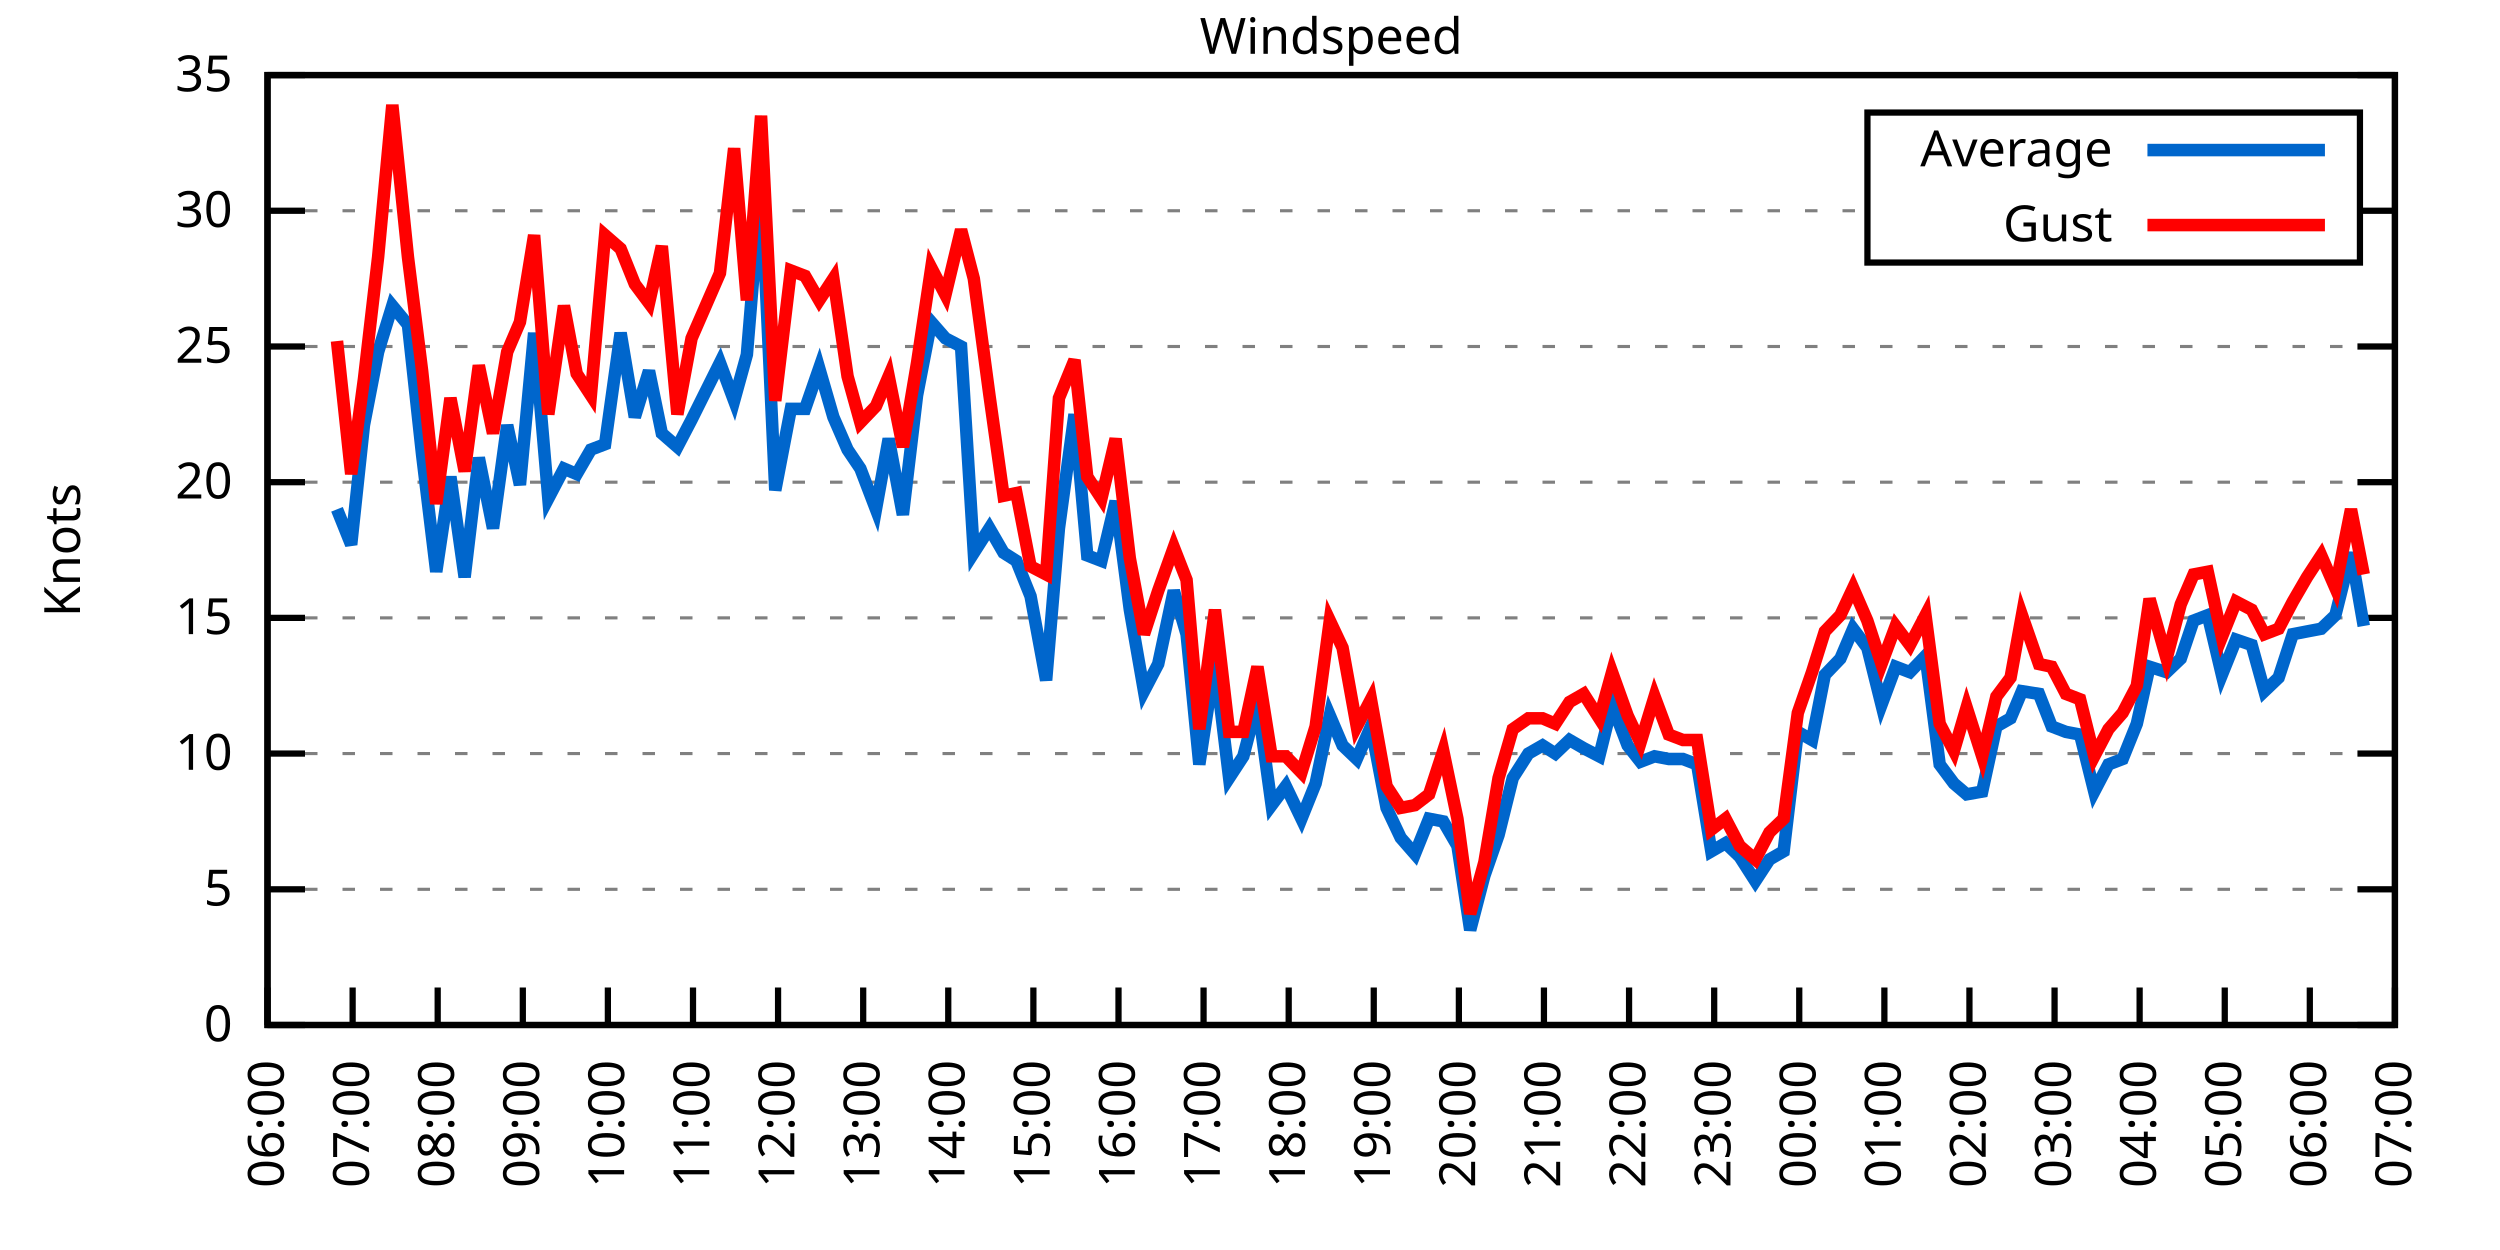
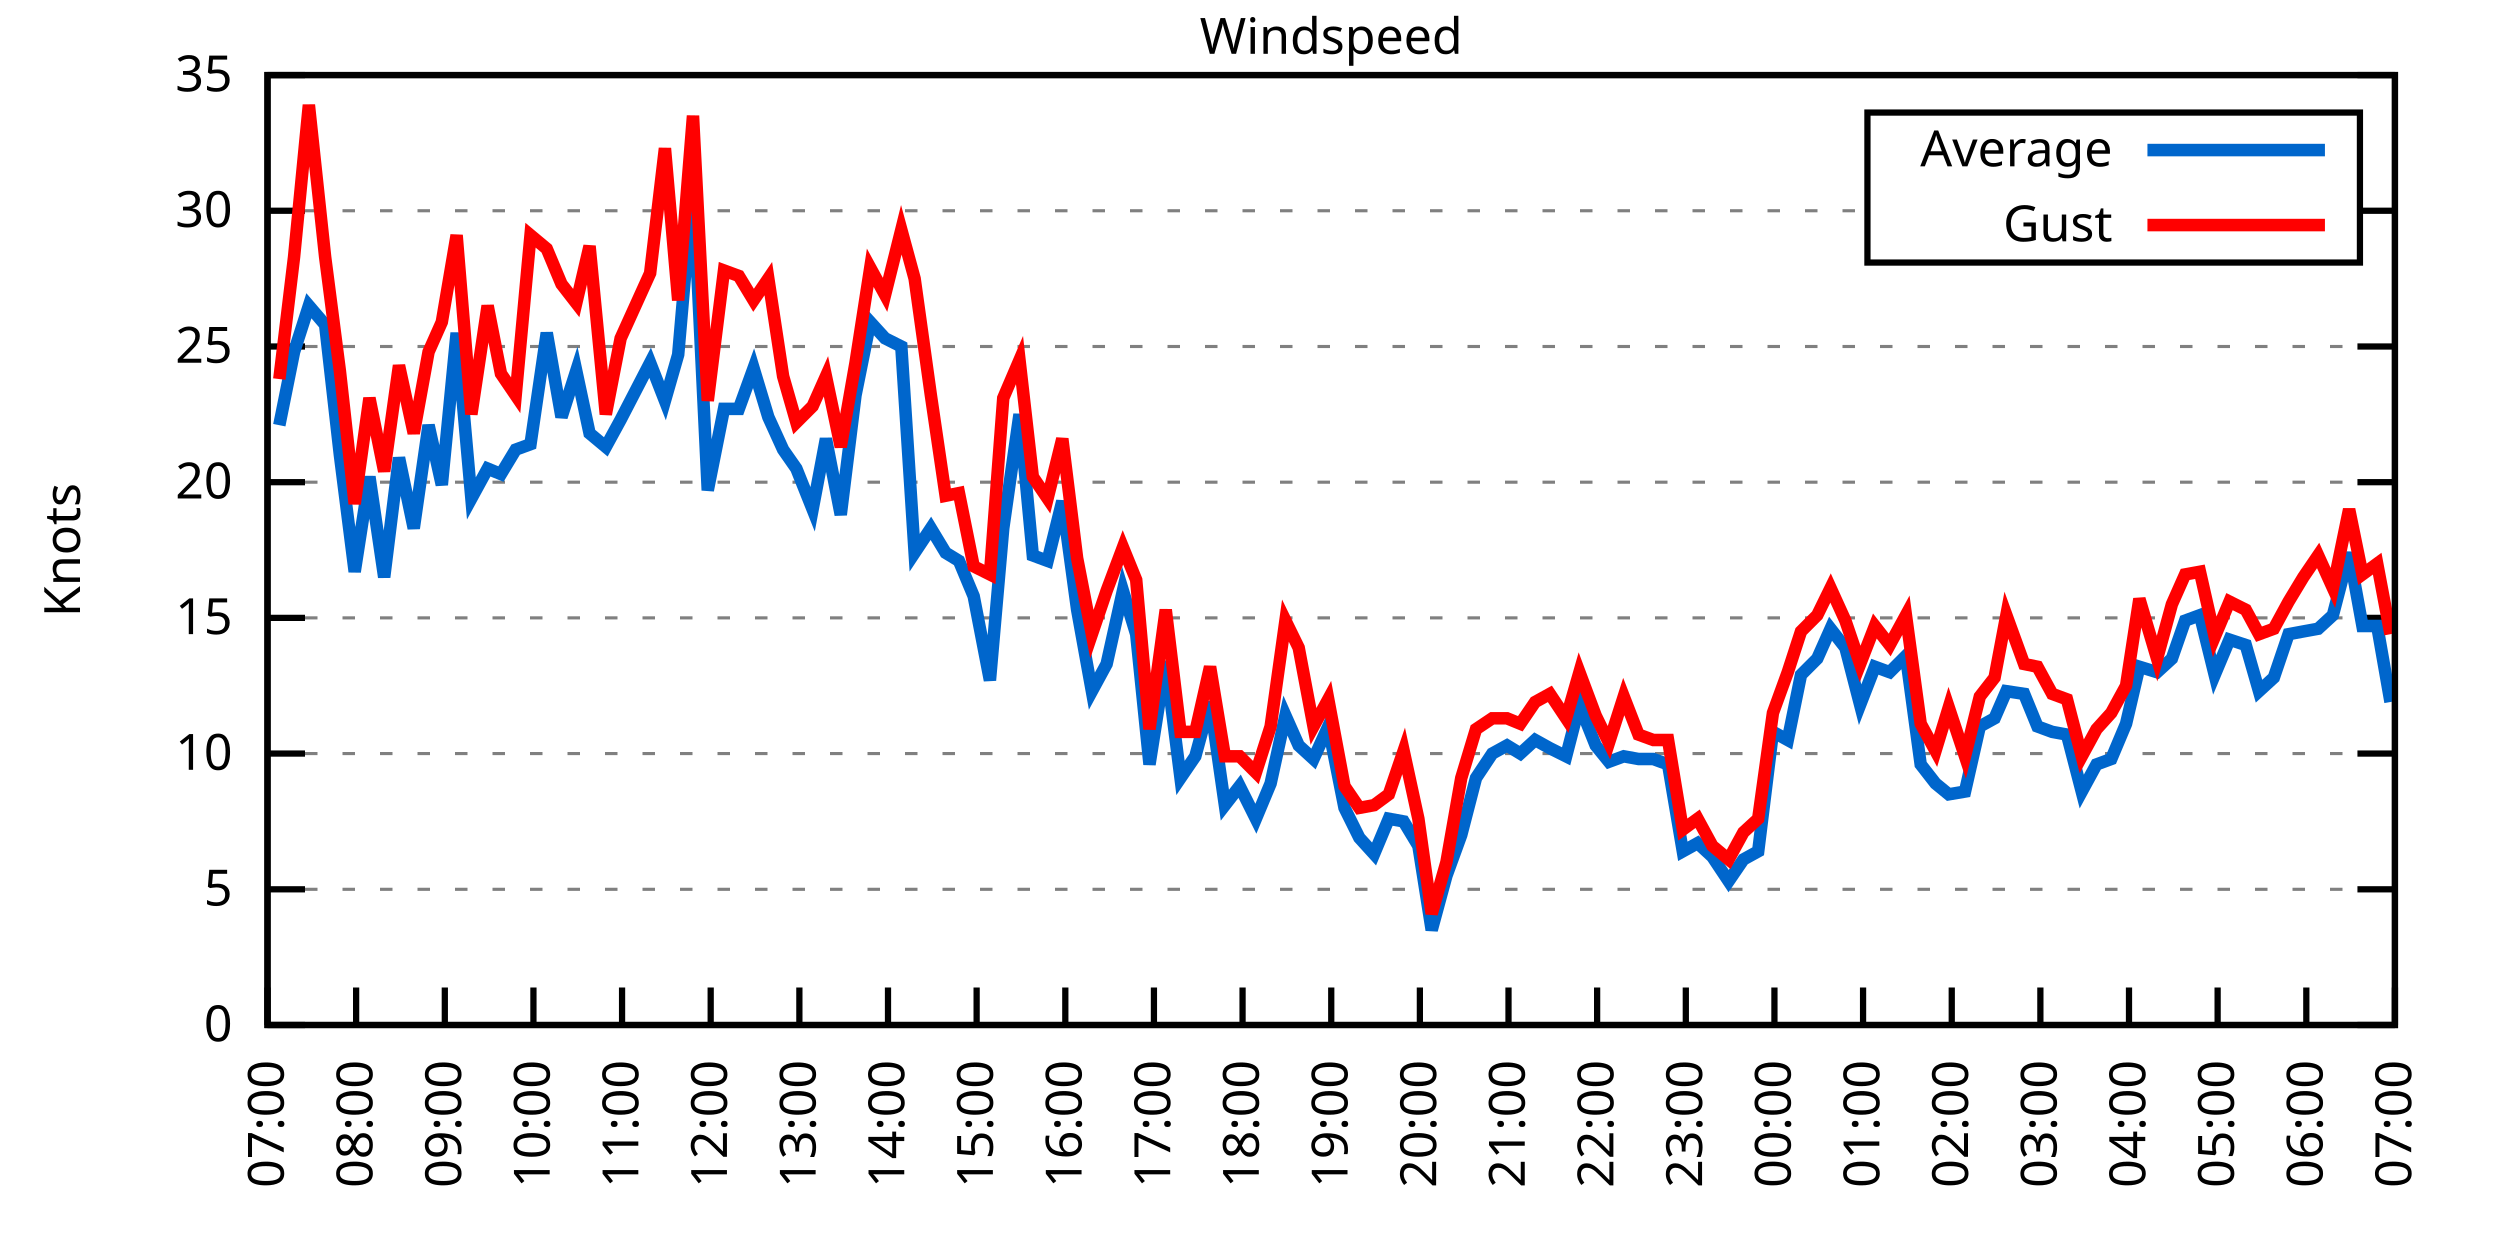
<svg xmlns="http://www.w3.org/2000/svg" xmlns:xlink="http://www.w3.org/1999/xlink" width="400" height="200" viewBox="0 0 400 200">
  <g id="gnuplot_canvas">
    <rect x="0" y="0" width="400" height="200" fill="none" />
    <defs>
      <circle id="gpDot" r="0.5" stroke-width="0.5" stroke="currentColor" />
      <path id="gpPt0" stroke-width="0.333" stroke="currentColor" d="M-1,0 h2 M0,-1 v2" />
      <path id="gpPt1" stroke-width="0.333" stroke="currentColor" d="M-1,-1 L1,1 M1,-1 L-1,1" />
      <path id="gpPt2" stroke-width="0.333" stroke="currentColor" d="M-1,0 L1,0 M0,-1 L0,1 M-1,-1 L1,1 M-1,1 L1,-1" />
      <rect id="gpPt3" stroke-width="0.333" stroke="currentColor" x="-1" y="-1" width="2" height="2" />
      <rect id="gpPt4" stroke-width="0.333" stroke="currentColor" fill="currentColor" x="-1" y="-1" width="2" height="2" />
      <circle id="gpPt5" stroke-width="0.333" stroke="currentColor" cx="0" cy="0" r="1" />
      <use xlink:href="#gpPt5" id="gpPt6" fill="currentColor" stroke="none" />
      <path id="gpPt7" stroke-width="0.333" stroke="currentColor" d="M0,-1.33 L-1.33,0.67 L1.33,0.67 z" />
      <use xlink:href="#gpPt7" id="gpPt8" fill="currentColor" stroke="none" />
      <use xlink:href="#gpPt7" id="gpPt9" stroke="currentColor" transform="rotate(180)" />
      <use xlink:href="#gpPt9" id="gpPt10" fill="currentColor" stroke="none" />
      <use xlink:href="#gpPt3" id="gpPt11" stroke="currentColor" transform="rotate(45)" />
      <use xlink:href="#gpPt11" id="gpPt12" fill="currentColor" stroke="none" />
      <path id="gpPt13" stroke-width="0.333" stroke="currentColor" d="M0,1.330 L1.265,0.411 L0.782,-1.067 L-0.782,-1.076 L-1.265,0.411 z" />
      <use xlink:href="#gpPt13" id="gpPt14" fill="currentColor" stroke="none" />
      <filter id="textbox" filterUnits="objectBoundingBox" x="0" y="0" height="1" width="1">
        <feFlood flood-color="white" flood-opacity="1" result="bgnd" />
        <feComposite in="SourceGraphic" in2="bgnd" operator="atop" />
      </filter>
      <filter id="greybox" filterUnits="objectBoundingBox" x="0" y="0" height="1" width="1">
        <feFlood flood-color="lightgrey" flood-opacity="1" result="grey" />
        <feComposite in="SourceGraphic" in2="grey" operator="atop" />
      </filter>
    </defs>
    <g fill="none" color="white" stroke="currentColor" stroke-width="1.00" stroke-linecap="butt" stroke-linejoin="miter">
</g>
    <g fill="none" color="black" stroke="currentColor" stroke-width="1.00" stroke-linecap="butt" stroke-linejoin="miter">
      <g stroke="none" shape-rendering="crispEdges">
        <polygon fill="rgb(255, 255, 255)" points="42.80,164.00 383.18,164.00 383.18,12.02 42.80,12.02 " />
      </g>
    </g>
    <g fill="none" color="black" stroke="currentColor" stroke-width="1.00" stroke-linecap="butt" stroke-linejoin="miter">
</g>
    <g fill="none" color="black" stroke="black" stroke-width="0.50" stroke-linecap="butt" stroke-linejoin="miter">
</g>
    <g fill="none" color="gray" stroke="currentColor" stroke-width="0.50" stroke-linecap="butt" stroke-linejoin="miter">
      <path stroke="gray" stroke-dasharray="2,4" class="gridline" d="M42.80,164.00 L383.19,164.00  " />
    </g>
    <g fill="none" color="gray" stroke="gray" stroke-width="1.00" stroke-linecap="butt" stroke-linejoin="miter">
</g>
    <g fill="none" color="black" stroke="currentColor" stroke-width="1.00" stroke-linecap="butt" stroke-linejoin="miter">
      <path stroke="black" d="M42.80,164.00 L48.80,164.00 M383.19,164.00 L377.19,164.00  " />
      <g transform="translate(37.20,166.60)" stroke="none" fill="black" font-family="Sans" font-size="8.00" text-anchor="end">
        <text>
          <tspan font-family="Sans"> 0</tspan>
        </text>
      </g>
    </g>
    <g fill="none" color="black" stroke="currentColor" stroke-width="1.00" stroke-linecap="butt" stroke-linejoin="miter">
</g>
    <g fill="none" color="black" stroke="black" stroke-width="0.50" stroke-linecap="butt" stroke-linejoin="miter">
</g>
    <g fill="none" color="gray" stroke="currentColor" stroke-width="0.50" stroke-linecap="butt" stroke-linejoin="miter">
      <path stroke="gray" stroke-dasharray="2,4" class="gridline" d="M42.80,142.29 L383.19,142.29  " />
    </g>
    <g fill="none" color="gray" stroke="gray" stroke-width="1.00" stroke-linecap="butt" stroke-linejoin="miter">
</g>
    <g fill="none" color="black" stroke="currentColor" stroke-width="1.00" stroke-linecap="butt" stroke-linejoin="miter">
      <path stroke="black" d="M42.80,142.29 L48.80,142.29 M383.19,142.29 L377.19,142.29  " />
      <g transform="translate(37.20,144.89)" stroke="none" fill="black" font-family="Sans" font-size="8.00" text-anchor="end">
        <text>
          <tspan font-family="Sans"> 5</tspan>
        </text>
      </g>
    </g>
    <g fill="none" color="black" stroke="currentColor" stroke-width="1.00" stroke-linecap="butt" stroke-linejoin="miter">
</g>
    <g fill="none" color="black" stroke="black" stroke-width="0.50" stroke-linecap="butt" stroke-linejoin="miter">
</g>
    <g fill="none" color="gray" stroke="currentColor" stroke-width="0.50" stroke-linecap="butt" stroke-linejoin="miter">
      <path stroke="gray" stroke-dasharray="2,4" class="gridline" d="M42.80,120.57 L383.19,120.57  " />
    </g>
    <g fill="none" color="gray" stroke="gray" stroke-width="1.00" stroke-linecap="butt" stroke-linejoin="miter">
</g>
    <g fill="none" color="black" stroke="currentColor" stroke-width="1.00" stroke-linecap="butt" stroke-linejoin="miter">
      <path stroke="black" d="M42.80,120.57 L48.80,120.57 M383.19,120.57 L377.19,120.57  " />
      <g transform="translate(37.20,123.17)" stroke="none" fill="black" font-family="Sans" font-size="8.00" text-anchor="end">
        <text>
          <tspan font-family="Sans"> 10</tspan>
        </text>
      </g>
    </g>
    <g fill="none" color="black" stroke="currentColor" stroke-width="1.00" stroke-linecap="butt" stroke-linejoin="miter">
</g>
    <g fill="none" color="black" stroke="black" stroke-width="0.50" stroke-linecap="butt" stroke-linejoin="miter">
</g>
    <g fill="none" color="gray" stroke="currentColor" stroke-width="0.50" stroke-linecap="butt" stroke-linejoin="miter">
      <path stroke="gray" stroke-dasharray="2,4" class="gridline" d="M42.80,98.86 L383.19,98.86  " />
    </g>
    <g fill="none" color="gray" stroke="gray" stroke-width="1.00" stroke-linecap="butt" stroke-linejoin="miter">
</g>
    <g fill="none" color="black" stroke="currentColor" stroke-width="1.00" stroke-linecap="butt" stroke-linejoin="miter">
      <path stroke="black" d="M42.80,98.86 L48.80,98.86 M383.19,98.86 L377.19,98.86  " />
      <g transform="translate(37.20,101.46)" stroke="none" fill="black" font-family="Sans" font-size="8.00" text-anchor="end">
        <text>
          <tspan font-family="Sans"> 15</tspan>
        </text>
      </g>
    </g>
    <g fill="none" color="black" stroke="currentColor" stroke-width="1.00" stroke-linecap="butt" stroke-linejoin="miter">
</g>
    <g fill="none" color="black" stroke="black" stroke-width="0.50" stroke-linecap="butt" stroke-linejoin="miter">
</g>
    <g fill="none" color="gray" stroke="currentColor" stroke-width="0.50" stroke-linecap="butt" stroke-linejoin="miter">
      <path stroke="gray" stroke-dasharray="2,4" class="gridline" d="M42.80,77.15 L383.19,77.15  " />
    </g>
    <g fill="none" color="gray" stroke="gray" stroke-width="1.00" stroke-linecap="butt" stroke-linejoin="miter">
</g>
    <g fill="none" color="black" stroke="currentColor" stroke-width="1.00" stroke-linecap="butt" stroke-linejoin="miter">
      <path stroke="black" d="M42.80,77.15 L48.80,77.15 M383.19,77.15 L377.19,77.15  " />
      <g transform="translate(37.20,79.75)" stroke="none" fill="black" font-family="Sans" font-size="8.00" text-anchor="end">
        <text>
          <tspan font-family="Sans"> 20</tspan>
        </text>
      </g>
    </g>
    <g fill="none" color="black" stroke="currentColor" stroke-width="1.00" stroke-linecap="butt" stroke-linejoin="miter">
</g>
    <g fill="none" color="black" stroke="black" stroke-width="0.50" stroke-linecap="butt" stroke-linejoin="miter">
</g>
    <g fill="none" color="gray" stroke="currentColor" stroke-width="0.50" stroke-linecap="butt" stroke-linejoin="miter">
      <path stroke="gray" stroke-dasharray="2,4" class="gridline" d="M42.80,55.44 L383.19,55.44  " />
    </g>
    <g fill="none" color="gray" stroke="gray" stroke-width="1.00" stroke-linecap="butt" stroke-linejoin="miter">
</g>
    <g fill="none" color="black" stroke="currentColor" stroke-width="1.00" stroke-linecap="butt" stroke-linejoin="miter">
      <path stroke="black" d="M42.80,55.44 L48.80,55.44 M383.19,55.44 L377.19,55.44  " />
      <g transform="translate(37.20,58.04)" stroke="none" fill="black" font-family="Sans" font-size="8.00" text-anchor="end">
        <text>
          <tspan font-family="Sans"> 25</tspan>
        </text>
      </g>
    </g>
    <g fill="none" color="black" stroke="currentColor" stroke-width="1.00" stroke-linecap="butt" stroke-linejoin="miter">
</g>
    <g fill="none" color="black" stroke="black" stroke-width="0.50" stroke-linecap="butt" stroke-linejoin="miter">
</g>
    <g fill="none" color="gray" stroke="currentColor" stroke-width="0.50" stroke-linecap="butt" stroke-linejoin="miter">
      <path stroke="gray" stroke-dasharray="2,4" class="gridline" d="M42.80,33.72 L298.79,33.72 M377.59,33.72 L383.19,33.72  " />
    </g>
    <g fill="none" color="gray" stroke="gray" stroke-width="1.00" stroke-linecap="butt" stroke-linejoin="miter">
</g>
    <g fill="none" color="black" stroke="currentColor" stroke-width="1.00" stroke-linecap="butt" stroke-linejoin="miter">
      <path stroke="black" d="M42.80,33.72 L48.80,33.72 M383.19,33.72 L377.19,33.72  " />
      <g transform="translate(37.20,36.32)" stroke="none" fill="black" font-family="Sans" font-size="8.00" text-anchor="end">
        <text>
          <tspan font-family="Sans"> 30</tspan>
        </text>
      </g>
    </g>
    <g fill="none" color="black" stroke="currentColor" stroke-width="1.00" stroke-linecap="butt" stroke-linejoin="miter">
</g>
    <g fill="none" color="black" stroke="black" stroke-width="0.50" stroke-linecap="butt" stroke-linejoin="miter">
</g>
    <g fill="none" color="gray" stroke="currentColor" stroke-width="0.50" stroke-linecap="butt" stroke-linejoin="miter">
      <path stroke="gray" stroke-dasharray="2,4" class="gridline" d="M42.80,12.01 L383.19,12.01  " />
    </g>
    <g fill="none" color="gray" stroke="gray" stroke-width="1.00" stroke-linecap="butt" stroke-linejoin="miter">
</g>
    <g fill="none" color="black" stroke="currentColor" stroke-width="1.00" stroke-linecap="butt" stroke-linejoin="miter">
      <path stroke="black" d="M42.80,12.01 L48.80,12.01 M383.19,12.01 L377.19,12.01  " />
      <g transform="translate(37.20,14.61)" stroke="none" fill="black" font-family="Sans" font-size="8.00" text-anchor="end">
        <text>
          <tspan font-family="Sans"> 35</tspan>
        </text>
      </g>
    </g>
    <g fill="none" color="black" stroke="currentColor" stroke-width="1.00" stroke-linecap="butt" stroke-linejoin="miter">
      <path stroke="black" d="M42.80,164.00 L42.80,158.00  " />
      <g transform="translate(45.40,169.60) rotate(270.00)" stroke="none" fill="black" font-family="Sans" font-size="8.00" text-anchor="end">
        <text>
-           <tspan font-family="Sans">06:00</tspan>
-         </text>
-       </g>
-     </g>
-     <g fill="none" color="black" stroke="currentColor" stroke-width="1.00" stroke-linecap="butt" stroke-linejoin="miter">
-       <path stroke="black" d="M56.42,164.00 L56.42,158.00  " />
-       <g transform="translate(59.02,169.60) rotate(270.00)" stroke="none" fill="black" font-family="Sans" font-size="8.00" text-anchor="end">
-         <text>
          <tspan font-family="Sans">07:00</tspan>
        </text>
      </g>
    </g>
    <g fill="none" color="black" stroke="currentColor" stroke-width="1.00" stroke-linecap="butt" stroke-linejoin="miter">
-       <path stroke="black" d="M70.03,164.00 L70.03,158.00  " />
-       <g transform="translate(72.63,169.60) rotate(270.00)" stroke="none" fill="black" font-family="Sans" font-size="8.00" text-anchor="end">
+       <path stroke="black" d="M56.98,164.00 L56.98,158.00  " />
+       <g transform="translate(59.58,169.60) rotate(270.00)" stroke="none" fill="black" font-family="Sans" font-size="8.00" text-anchor="end">
        <text>
          <tspan font-family="Sans">08:00</tspan>
        </text>
      </g>
    </g>
    <g fill="none" color="black" stroke="currentColor" stroke-width="1.00" stroke-linecap="butt" stroke-linejoin="miter">
-       <path stroke="black" d="M83.65,164.00 L83.65,158.00  " />
-       <g transform="translate(86.25,169.60) rotate(270.00)" stroke="none" fill="black" font-family="Sans" font-size="8.00" text-anchor="end">
+       <path stroke="black" d="M71.17,164.00 L71.17,158.00  " />
+       <g transform="translate(73.77,169.60) rotate(270.00)" stroke="none" fill="black" font-family="Sans" font-size="8.00" text-anchor="end">
        <text>
          <tspan font-family="Sans">09:00</tspan>
        </text>
      </g>
    </g>
    <g fill="none" color="black" stroke="currentColor" stroke-width="1.00" stroke-linecap="butt" stroke-linejoin="miter">
-       <path stroke="black" d="M97.26,164.00 L97.26,158.00  " />
-       <g transform="translate(99.86,169.60) rotate(270.00)" stroke="none" fill="black" font-family="Sans" font-size="8.00" text-anchor="end">
+       <path stroke="black" d="M85.35,164.00 L85.35,158.00  " />
+       <g transform="translate(87.95,169.60) rotate(270.00)" stroke="none" fill="black" font-family="Sans" font-size="8.00" text-anchor="end">
        <text>
          <tspan font-family="Sans">10:00</tspan>
        </text>
      </g>
    </g>
    <g fill="none" color="black" stroke="currentColor" stroke-width="1.00" stroke-linecap="butt" stroke-linejoin="miter">
-       <path stroke="black" d="M110.88,164.00 L110.88,158.00  " />
-       <g transform="translate(113.48,169.60) rotate(270.00)" stroke="none" fill="black" font-family="Sans" font-size="8.00" text-anchor="end">
+       <path stroke="black" d="M99.53,164.00 L99.53,158.00  " />
+       <g transform="translate(102.13,169.60) rotate(270.00)" stroke="none" fill="black" font-family="Sans" font-size="8.00" text-anchor="end">
        <text>
          <tspan font-family="Sans">11:00</tspan>
        </text>
      </g>
    </g>
    <g fill="none" color="black" stroke="currentColor" stroke-width="1.00" stroke-linecap="butt" stroke-linejoin="miter">
-       <path stroke="black" d="M124.49,164.00 L124.49,158.00  " />
-       <g transform="translate(127.09,169.60) rotate(270.00)" stroke="none" fill="black" font-family="Sans" font-size="8.00" text-anchor="end">
+       <path stroke="black" d="M113.71,164.00 L113.71,158.00  " />
+       <g transform="translate(116.31,169.60) rotate(270.00)" stroke="none" fill="black" font-family="Sans" font-size="8.00" text-anchor="end">
        <text>
          <tspan font-family="Sans">12:00</tspan>
        </text>
      </g>
    </g>
    <g fill="none" color="black" stroke="currentColor" stroke-width="1.00" stroke-linecap="butt" stroke-linejoin="miter">
-       <path stroke="black" d="M138.11,164.00 L138.11,158.00  " />
-       <g transform="translate(140.71,169.60) rotate(270.00)" stroke="none" fill="black" font-family="Sans" font-size="8.00" text-anchor="end">
+       <path stroke="black" d="M127.90,164.00 L127.90,158.00  " />
+       <g transform="translate(130.50,169.60) rotate(270.00)" stroke="none" fill="black" font-family="Sans" font-size="8.00" text-anchor="end">
        <text>
          <tspan font-family="Sans">13:00</tspan>
        </text>
      </g>
    </g>
    <g fill="none" color="black" stroke="currentColor" stroke-width="1.00" stroke-linecap="butt" stroke-linejoin="miter">
-       <path stroke="black" d="M151.72,164.00 L151.72,158.00  " />
-       <g transform="translate(154.32,169.60) rotate(270.00)" stroke="none" fill="black" font-family="Sans" font-size="8.00" text-anchor="end">
+       <path stroke="black" d="M142.08,164.00 L142.08,158.00  " />
+       <g transform="translate(144.68,169.60) rotate(270.00)" stroke="none" fill="black" font-family="Sans" font-size="8.00" text-anchor="end">
        <text>
          <tspan font-family="Sans">14:00</tspan>
        </text>
      </g>
    </g>
    <g fill="none" color="black" stroke="currentColor" stroke-width="1.00" stroke-linecap="butt" stroke-linejoin="miter">
-       <path stroke="black" d="M165.34,164.00 L165.34,158.00  " />
-       <g transform="translate(167.94,169.60) rotate(270.00)" stroke="none" fill="black" font-family="Sans" font-size="8.00" text-anchor="end">
+       <path stroke="black" d="M156.26,164.00 L156.26,158.00  " />
+       <g transform="translate(158.86,169.60) rotate(270.00)" stroke="none" fill="black" font-family="Sans" font-size="8.00" text-anchor="end">
        <text>
          <tspan font-family="Sans">15:00</tspan>
        </text>
      </g>
    </g>
    <g fill="none" color="black" stroke="currentColor" stroke-width="1.00" stroke-linecap="butt" stroke-linejoin="miter">
-       <path stroke="black" d="M178.96,164.00 L178.96,158.00  " />
-       <g transform="translate(181.56,169.60) rotate(270.00)" stroke="none" fill="black" font-family="Sans" font-size="8.00" text-anchor="end">
+       <path stroke="black" d="M170.45,164.00 L170.45,158.00  " />
+       <g transform="translate(173.05,169.60) rotate(270.00)" stroke="none" fill="black" font-family="Sans" font-size="8.00" text-anchor="end">
        <text>
          <tspan font-family="Sans">16:00</tspan>
        </text>
      </g>
    </g>
    <g fill="none" color="black" stroke="currentColor" stroke-width="1.00" stroke-linecap="butt" stroke-linejoin="miter">
-       <path stroke="black" d="M192.57,164.00 L192.57,158.00  " />
-       <g transform="translate(195.17,169.60) rotate(270.00)" stroke="none" fill="black" font-family="Sans" font-size="8.00" text-anchor="end">
+       <path stroke="black" d="M184.63,164.00 L184.63,158.00  " />
+       <g transform="translate(187.23,169.60) rotate(270.00)" stroke="none" fill="black" font-family="Sans" font-size="8.00" text-anchor="end">
        <text>
          <tspan font-family="Sans">17:00</tspan>
        </text>
      </g>
    </g>
    <g fill="none" color="black" stroke="currentColor" stroke-width="1.00" stroke-linecap="butt" stroke-linejoin="miter">
-       <path stroke="black" d="M206.19,164.00 L206.19,158.00  " />
-       <g transform="translate(208.79,169.60) rotate(270.00)" stroke="none" fill="black" font-family="Sans" font-size="8.00" text-anchor="end">
+       <path stroke="black" d="M198.81,164.00 L198.81,158.00  " />
+       <g transform="translate(201.41,169.60) rotate(270.00)" stroke="none" fill="black" font-family="Sans" font-size="8.00" text-anchor="end">
        <text>
          <tspan font-family="Sans">18:00</tspan>
        </text>
      </g>
    </g>
    <g fill="none" color="black" stroke="currentColor" stroke-width="1.00" stroke-linecap="butt" stroke-linejoin="miter">
-       <path stroke="black" d="M219.80,164.00 L219.80,158.00  " />
-       <g transform="translate(222.40,169.60) rotate(270.00)" stroke="none" fill="black" font-family="Sans" font-size="8.00" text-anchor="end">
+       <path stroke="black" d="M213.00,164.00 L213.00,158.00  " />
+       <g transform="translate(215.60,169.60) rotate(270.00)" stroke="none" fill="black" font-family="Sans" font-size="8.00" text-anchor="end">
        <text>
          <tspan font-family="Sans">19:00</tspan>
        </text>
      </g>
    </g>
    <g fill="none" color="black" stroke="currentColor" stroke-width="1.00" stroke-linecap="butt" stroke-linejoin="miter">
-       <path stroke="black" d="M233.42,164.00 L233.42,158.00  " />
-       <g transform="translate(236.02,169.60) rotate(270.00)" stroke="none" fill="black" font-family="Sans" font-size="8.00" text-anchor="end">
+       <path stroke="black" d="M227.18,164.00 L227.18,158.00  " />
+       <g transform="translate(229.78,169.60) rotate(270.00)" stroke="none" fill="black" font-family="Sans" font-size="8.00" text-anchor="end">
        <text>
          <tspan font-family="Sans">20:00</tspan>
        </text>
      </g>
    </g>
    <g fill="none" color="black" stroke="currentColor" stroke-width="1.00" stroke-linecap="butt" stroke-linejoin="miter">
-       <path stroke="black" d="M247.03,164.00 L247.03,158.00  " />
-       <g transform="translate(249.63,169.60) rotate(270.00)" stroke="none" fill="black" font-family="Sans" font-size="8.00" text-anchor="end">
+       <path stroke="black" d="M241.36,164.00 L241.36,158.00  " />
+       <g transform="translate(243.96,169.60) rotate(270.00)" stroke="none" fill="black" font-family="Sans" font-size="8.00" text-anchor="end">
        <text>
          <tspan font-family="Sans">21:00</tspan>
        </text>
      </g>
    </g>
    <g fill="none" color="black" stroke="currentColor" stroke-width="1.00" stroke-linecap="butt" stroke-linejoin="miter">
-       <path stroke="black" d="M260.65,164.00 L260.65,158.00  " />
-       <g transform="translate(263.25,169.60) rotate(270.00)" stroke="none" fill="black" font-family="Sans" font-size="8.00" text-anchor="end">
+       <path stroke="black" d="M255.54,164.00 L255.54,158.00  " />
+       <g transform="translate(258.14,169.60) rotate(270.00)" stroke="none" fill="black" font-family="Sans" font-size="8.00" text-anchor="end">
        <text>
          <tspan font-family="Sans">22:00</tspan>
        </text>
      </g>
    </g>
    <g fill="none" color="black" stroke="currentColor" stroke-width="1.00" stroke-linecap="butt" stroke-linejoin="miter">
-       <path stroke="black" d="M274.27,164.00 L274.27,158.00  " />
-       <g transform="translate(276.87,169.60) rotate(270.00)" stroke="none" fill="black" font-family="Sans" font-size="8.00" text-anchor="end">
+       <path stroke="black" d="M269.73,164.00 L269.73,158.00  " />
+       <g transform="translate(272.33,169.60) rotate(270.00)" stroke="none" fill="black" font-family="Sans" font-size="8.00" text-anchor="end">
        <text>
          <tspan font-family="Sans">23:00</tspan>
        </text>
      </g>
    </g>
    <g fill="none" color="black" stroke="currentColor" stroke-width="1.00" stroke-linecap="butt" stroke-linejoin="miter">
-       <path stroke="black" d="M287.88,164.00 L287.88,158.00  " />
-       <g transform="translate(290.48,169.60) rotate(270.00)" stroke="none" fill="black" font-family="Sans" font-size="8.00" text-anchor="end">
+       <path stroke="black" d="M283.91,164.00 L283.91,158.00  " />
+       <g transform="translate(286.51,169.60) rotate(270.00)" stroke="none" fill="black" font-family="Sans" font-size="8.00" text-anchor="end">
        <text>
          <tspan font-family="Sans">00:00</tspan>
        </text>
      </g>
    </g>
    <g fill="none" color="black" stroke="currentColor" stroke-width="1.00" stroke-linecap="butt" stroke-linejoin="miter">
-       <path stroke="black" d="M301.50,164.00 L301.50,158.00  " />
-       <g transform="translate(304.10,169.60) rotate(270.00)" stroke="none" fill="black" font-family="Sans" font-size="8.00" text-anchor="end">
+       <path stroke="black" d="M298.09,164.00 L298.09,158.00  " />
+       <g transform="translate(300.69,169.60) rotate(270.00)" stroke="none" fill="black" font-family="Sans" font-size="8.00" text-anchor="end">
        <text>
          <tspan font-family="Sans">01:00</tspan>
        </text>
      </g>
    </g>
    <g fill="none" color="black" stroke="currentColor" stroke-width="1.00" stroke-linecap="butt" stroke-linejoin="miter">
-       <path stroke="black" d="M315.11,164.00 L315.11,158.00  " />
-       <g transform="translate(317.71,169.60) rotate(270.00)" stroke="none" fill="black" font-family="Sans" font-size="8.00" text-anchor="end">
+       <path stroke="black" d="M312.28,164.00 L312.28,158.00  " />
+       <g transform="translate(314.88,169.60) rotate(270.00)" stroke="none" fill="black" font-family="Sans" font-size="8.00" text-anchor="end">
        <text>
          <tspan font-family="Sans">02:00</tspan>
        </text>
      </g>
    </g>
    <g fill="none" color="black" stroke="currentColor" stroke-width="1.00" stroke-linecap="butt" stroke-linejoin="miter">
-       <path stroke="black" d="M328.73,164.00 L328.73,158.00  " />
-       <g transform="translate(331.33,169.60) rotate(270.00)" stroke="none" fill="black" font-family="Sans" font-size="8.00" text-anchor="end">
+       <path stroke="black" d="M326.46,164.00 L326.46,158.00  " />
+       <g transform="translate(329.06,169.60) rotate(270.00)" stroke="none" fill="black" font-family="Sans" font-size="8.00" text-anchor="end">
        <text>
          <tspan font-family="Sans">03:00</tspan>
        </text>
      </g>
    </g>
    <g fill="none" color="black" stroke="currentColor" stroke-width="1.00" stroke-linecap="butt" stroke-linejoin="miter">
-       <path stroke="black" d="M342.34,164.00 L342.34,158.00  " />
-       <g transform="translate(344.94,169.60) rotate(270.00)" stroke="none" fill="black" font-family="Sans" font-size="8.00" text-anchor="end">
+       <path stroke="black" d="M340.64,164.00 L340.64,158.00  " />
+       <g transform="translate(343.24,169.60) rotate(270.00)" stroke="none" fill="black" font-family="Sans" font-size="8.00" text-anchor="end">
        <text>
          <tspan font-family="Sans">04:00</tspan>
        </text>
      </g>
    </g>
    <g fill="none" color="black" stroke="currentColor" stroke-width="1.00" stroke-linecap="butt" stroke-linejoin="miter">
-       <path stroke="black" d="M355.96,164.00 L355.96,158.00  " />
-       <g transform="translate(358.56,169.60) rotate(270.00)" stroke="none" fill="black" font-family="Sans" font-size="8.00" text-anchor="end">
+       <path stroke="black" d="M354.82,164.00 L354.82,158.00  " />
+       <g transform="translate(357.42,169.60) rotate(270.00)" stroke="none" fill="black" font-family="Sans" font-size="8.00" text-anchor="end">
        <text>
          <tspan font-family="Sans">05:00</tspan>
        </text>
      </g>
    </g>
    <g fill="none" color="black" stroke="currentColor" stroke-width="1.00" stroke-linecap="butt" stroke-linejoin="miter">
-       <path stroke="black" d="M369.57,164.00 L369.57,158.00  " />
-       <g transform="translate(372.17,169.60) rotate(270.00)" stroke="none" fill="black" font-family="Sans" font-size="8.00" text-anchor="end">
+       <path stroke="black" d="M369.01,164.00 L369.01,158.00  " />
+       <g transform="translate(371.61,169.60) rotate(270.00)" stroke="none" fill="black" font-family="Sans" font-size="8.00" text-anchor="end">
        <text>
          <tspan font-family="Sans">06:00</tspan>
        </text>
      </g>
    </g>
    <g fill="none" color="black" stroke="currentColor" stroke-width="1.00" stroke-linecap="butt" stroke-linejoin="miter">
      <path stroke="black" d="M383.19,164.00 L383.19,158.00  " />
      <g transform="translate(385.79,169.60) rotate(270.00)" stroke="none" fill="black" font-family="Sans" font-size="8.00" text-anchor="end">
        <text>
          <tspan font-family="Sans">07:00</tspan>
        </text>
      </g>
    </g>
    <g fill="none" color="black" stroke="currentColor" stroke-width="1.00" stroke-linecap="butt" stroke-linejoin="miter">
</g>
    <g fill="none" color="black" stroke="currentColor" stroke-width="1.00" stroke-linecap="butt" stroke-linejoin="miter">
      <path stroke="black" d="M42.80,12.01 L42.80,164.00 L383.19,164.00 L383.19,12.01 L42.80,12.01 Z  " />
    </g>
    <g fill="none" color="black" stroke="currentColor" stroke-width="1.00" stroke-linecap="butt" stroke-linejoin="miter">
</g>
    <g fill="none" color="black" stroke="currentColor" stroke-width="1.00" stroke-linecap="butt" stroke-linejoin="miter">
      <path stroke="black" d="M298.79,42.01 L298.79,18.01 L377.59,18.01 L377.59,42.01 L298.79,42.01 Z  " />
    </g>
    <g id="Windspeed_plot_1">
      <g fill="none" color="white" stroke="black" stroke-width="2.00" stroke-linecap="butt" stroke-linejoin="miter">
</g>
      <g fill="none" color="black" stroke="currentColor" stroke-width="2.00" stroke-linecap="butt" stroke-linejoin="miter">
        <g transform="translate(337.99,26.61)" stroke="none" fill="black" font-family="Sans" font-size="8.00" text-anchor="end">
          <text>
            <tspan font-family="Sans">Average</tspan>
          </text>
        </g>
      </g>
      <g fill="none" color="black" stroke="currentColor" stroke-width="2.00" stroke-linecap="butt" stroke-linejoin="miter">
-         <path stroke="rgb(  0, 102, 204)" d="M343.59,24.01 L371.99,24.01 M53.92,81.49 L56.19,87.14 L58.23,68.03 L60.50,56.30 L62.77,48.92 L65.27,51.96   L67.54,72.81 L69.80,91.48 L72.07,76.28 L74.34,92.35 L76.61,73.24 L78.88,84.53 L81.15,68.03 L83.19,77.58   L85.46,53.26 L87.73,79.75 L90.23,74.98 L92.27,75.85 L94.54,71.94 L96.81,71.07 L99.30,53.26 L101.57,66.73   L103.84,59.34 L105.89,69.33 L108.38,71.50 L110.65,67.16 L115.19,58.04 L117.46,64.12 L119.50,56.74 L121.77,29.38   L124.04,78.45 L126.54,65.42 L128.81,65.42 L131.07,58.91 L133.34,66.73 L135.61,71.94 L137.66,74.98 L140.15,81.49   L142.19,70.20 L144.46,82.36 L146.73,63.25 L149.00,51.53 L151.27,54.13 L153.77,55.44 L155.81,88.44 L158.31,84.53   L160.57,88.44 L162.62,89.74 L164.89,95.39 L167.38,108.85 L169.43,84.53 L171.92,66.29 L173.96,88.87 L176.23,89.74   L178.50,80.19 L180.77,97.56 L183.04,110.59 L185.31,106.24 L187.81,94.52 L189.85,101.47 L191.89,122.31 L194.39,105.81   L196.66,124.48 L198.93,121.01 L201.19,112.32 L203.46,128.83 L205.73,125.79 L208.23,131.00 L210.50,125.35 L212.77,114.49   L214.81,119.27 L217.08,121.44 L219.35,116.23 L221.85,129.26 L224.11,134.04 L226.38,136.64 L228.65,131.00 L230.92,131.43   L233.19,135.34 L235.23,148.80 L237.50,140.12 L239.77,133.60 L242.04,124.48 L244.54,120.57 L246.81,119.27 L248.85,120.57   L251.12,118.40 L253.39,119.71 L255.88,121.01 L257.93,112.76 L260.42,119.27 L262.47,121.88 L264.73,121.01 L267.00,121.44   L269.27,121.44 L271.54,122.31 L273.81,136.21 L276.08,134.90 L278.35,137.08 L280.85,140.98 L283.12,137.51 L285.38,136.21   L287.65,117.10 L289.92,118.40 L291.97,107.98 L294.46,105.38 L296.50,100.60 L298.77,103.64 L301.04,112.76 L303.31,106.68   L305.58,107.55 L308.08,104.94 L310.35,122.31 L312.62,125.35 L314.66,127.09 L317.15,126.65 L319.42,116.23 L321.69,114.93   L323.51,110.59 L326.23,111.02 L328.27,116.23 L330.54,117.10 L332.81,117.53 L335.08,126.65 L337.35,122.31 L339.62,121.44   L341.89,115.80 L343.93,106.68 L346.65,107.55 L348.92,105.38 L350.97,99.30 L353.24,98.43 L355.50,107.98 L357.77,102.34   L360.27,103.20 L362.31,110.59 L364.58,108.42 L366.85,101.47 L369.12,101.03 L371.39,100.60 L373.66,98.43 L376.16,88.44   L378.20,100.16  " />
+         <path stroke="rgb(  0, 102, 204)" d="M343.59,24.01 L371.99,24.01 M44.69,68.03 L47.05,56.30 L49.42,48.92 L52.02,51.96 L54.38,72.81 L56.75,91.48   L59.11,76.28 L61.47,92.35 L63.84,73.24 L66.20,84.53 L68.57,68.03 L70.69,77.58 L73.06,53.26 L75.42,79.75   L78.02,74.98 L80.15,75.85 L82.51,71.94 L84.88,71.07 L87.48,53.26 L89.84,66.73 L92.20,59.34 L94.33,69.33   L96.93,71.50 L99.30,67.16 L104.02,58.04 L106.39,64.12 L108.51,56.74 L110.88,29.38 L113.24,78.45 L115.84,65.42   L118.21,65.42 L120.57,58.91 L122.93,66.73 L125.30,71.94 L127.42,74.98 L130.02,81.49 L132.15,70.20 L134.52,82.36   L136.88,63.25 L139.24,51.53 L141.61,54.13 L144.21,55.44 L146.34,88.44 L148.94,84.53 L151.30,88.44 L153.43,89.74   L155.79,95.39 L158.39,108.85 L160.52,84.53 L163.12,66.29 L165.25,88.87 L167.61,89.74 L169.97,80.19 L172.34,97.56   L174.70,110.59 L177.06,106.24 L179.67,94.52 L181.79,101.47 L183.92,122.31 L186.52,105.81 L188.88,124.48 L191.25,121.01   L193.61,112.32 L195.98,128.83 L198.34,125.79 L200.94,131.00 L203.30,125.35 L205.67,114.49 L207.79,119.27 L210.16,121.44   L212.52,116.23 L215.12,129.26 L217.49,134.04 L219.85,136.64 L222.21,131.00 L224.58,131.43 L226.94,135.34 L229.07,148.80   L231.43,140.12 L233.80,133.60 L236.16,124.48 L238.76,120.57 L241.12,119.27 L243.25,120.57 L245.62,118.40 L247.98,119.71   L250.58,121.01 L252.71,112.76 L255.31,119.27 L257.43,121.88 L259.80,121.01 L262.16,121.44 L264.53,121.44 L266.89,122.31   L269.25,136.21 L271.62,134.90 L273.98,137.08 L276.58,140.98 L278.95,137.51 L281.31,136.21 L283.67,117.10 L286.04,118.40   L288.16,107.98 L290.76,105.38 L292.89,100.60 L295.26,103.64 L297.62,112.76 L299.98,106.68 L302.35,107.55 L304.95,104.94   L307.31,122.31 L309.68,125.35 L311.80,127.09 L314.40,126.65 L316.77,116.23 L319.13,114.93 L321.02,110.59 L323.86,111.02   L325.99,116.23 L328.35,117.10 L330.71,117.53 L333.08,126.65 L335.44,122.31 L337.80,121.44 L340.17,115.80 L342.30,106.68   L345.13,107.55 L347.50,105.38 L349.62,99.30 L351.99,98.43 L354.35,107.98 L356.72,102.34 L359.32,103.20 L361.44,110.59   L363.81,108.42 L366.17,101.47 L368.53,101.03 L370.90,100.60 L373.26,98.43 L375.86,88.44 L377.99,100.16 L380.35,100.16   L382.48,112.32  " />
      </g>
    </g>
    <g id="Windspeed_plot_2">
      <g fill="none" color="black" stroke="currentColor" stroke-width="2.00" stroke-linecap="butt" stroke-linejoin="miter">
        <g transform="translate(337.99,38.61)" stroke="none" fill="black" font-family="Sans" font-size="8.00" text-anchor="end">
          <text>
            <tspan font-family="Sans">Gust</tspan>
          </text>
        </g>
      </g>
      <g fill="none" color="black" stroke="currentColor" stroke-width="2.00" stroke-linecap="butt" stroke-linejoin="miter">
-         <path stroke="rgb(255,   0,   0)" d="M343.59,36.01 L371.99,36.01 M53.92,54.57 L56.19,75.85 L58.23,60.65 L60.50,41.11 L62.77,16.79 L65.27,41.11   L67.54,59.34 L69.80,80.62 L72.07,63.69 L74.34,75.41 L76.61,58.48 L78.88,69.33 L81.15,56.30 L83.19,51.53   L85.46,37.63 L87.73,66.29 L90.23,48.92 L92.27,59.78 L94.54,63.25 L96.81,37.63 L99.30,39.80 L101.57,45.45   L103.84,48.49 L105.89,39.37 L108.38,66.29 L110.65,54.13 L115.19,43.71 L117.46,23.73 L119.50,48.05 L121.77,18.52   L124.04,64.12 L126.54,43.28 L128.81,44.15 L131.07,48.05 L133.34,44.58 L135.61,60.21 L137.66,67.59 L140.15,64.99   L142.19,60.21 L144.46,71.50 L146.73,58.04 L149.00,42.84 L151.27,47.18 L153.77,36.76 L155.81,44.58 L158.31,63.25   L160.57,79.32 L162.62,78.89 L164.89,90.61 L167.38,91.91 L169.43,63.69 L171.92,57.61 L173.96,76.28 L176.23,79.75   L178.50,70.20 L180.77,89.31 L183.04,101.47 L185.31,94.52 L187.81,87.57 L189.85,92.78 L191.89,116.67 L194.39,97.56   L196.66,117.10 L198.93,117.10 L201.19,106.68 L203.46,121.01 L205.73,121.01 L208.23,123.61 L210.50,116.23 L212.77,99.30   L214.81,103.64 L217.08,116.23 L219.35,111.89 L221.85,125.79 L224.11,129.26 L226.38,128.83 L228.65,127.09 L230.92,120.14   L233.19,131.00 L235.23,146.20 L237.50,137.94 L239.77,124.48 L242.04,116.67 L244.54,114.93 L246.81,114.93 L248.85,115.80   L251.12,112.32 L253.39,111.02 L255.88,114.93 L257.93,107.55 L260.42,114.49 L262.47,118.84 L264.73,111.45 L267.00,117.53   L269.27,118.40 L271.54,118.40 L273.81,132.73 L276.08,131.00 L278.35,135.34 L280.85,137.51 L283.12,133.17 L285.38,131.00   L287.65,114.06 L289.92,107.55 L291.97,101.03 L294.46,98.43 L296.50,94.08 L298.77,99.30 L301.04,106.24 L303.31,100.16   L305.58,103.20 L308.08,98.43 L310.35,115.80 L312.62,120.14 L314.66,113.19 L317.15,121.01 L319.42,111.45 L321.69,108.42   L323.51,98.43 L326.23,106.24 L328.27,106.68 L330.54,111.02 L332.81,111.89 L335.08,121.01 L337.35,116.67 L339.62,114.06   L341.89,109.72 L343.93,95.82 L346.65,105.38 L348.92,96.69 L350.97,91.91 L353.24,91.48 L355.50,101.90 L357.77,96.26   L360.27,97.56 L362.31,101.47 L364.58,100.60 L366.85,96.26 L369.12,92.35 L371.39,88.87 L373.66,94.08 L376.16,81.49   L378.20,91.91  " />
+         <path stroke="rgb(255,   0,   0)" d="M343.59,36.01 L371.99,36.01 M44.69,60.65 L47.05,41.11 L49.42,16.79 L52.02,41.11 L54.38,59.34 L56.75,80.62   L59.11,63.69 L61.47,75.41 L63.84,58.48 L66.20,69.33 L68.57,56.30 L70.69,51.53 L73.06,37.63 L75.42,66.29   L78.02,48.92 L80.15,59.78 L82.51,63.25 L84.88,37.63 L87.48,39.80 L89.84,45.45 L92.20,48.49 L94.33,39.37   L96.93,66.29 L99.30,54.13 L104.02,43.71 L106.39,23.73 L108.51,48.05 L110.88,18.52 L113.24,64.12 L115.84,43.28   L118.21,44.15 L120.57,48.05 L122.93,44.58 L125.30,60.21 L127.42,67.59 L130.02,64.99 L132.15,60.21 L134.52,71.50   L136.88,58.04 L139.24,42.84 L141.61,47.18 L144.21,36.76 L146.34,44.58 L148.94,63.25 L151.30,79.32 L153.43,78.89   L155.79,90.61 L158.39,91.91 L160.52,63.69 L163.12,57.61 L165.25,76.28 L167.61,79.75 L169.97,70.20 L172.34,89.31   L174.70,101.47 L177.06,94.52 L179.67,87.57 L181.79,92.78 L183.92,116.67 L186.52,97.56 L188.88,117.10 L191.25,117.10   L193.61,106.68 L195.98,121.01 L198.34,121.01 L200.94,123.61 L203.30,116.23 L205.67,99.30 L207.79,103.64 L210.16,116.23   L212.52,111.89 L215.12,125.79 L217.49,129.26 L219.85,128.83 L222.21,127.09 L224.58,120.14 L226.94,131.00 L229.07,146.20   L231.43,137.94 L233.80,124.48 L236.16,116.67 L238.76,114.93 L241.12,114.93 L243.25,115.80 L245.62,112.32 L247.98,111.02   L250.58,114.93 L252.71,107.55 L255.31,114.49 L257.43,118.84 L259.80,111.45 L262.16,117.53 L264.53,118.40 L266.89,118.40   L269.25,132.73 L271.62,131.00 L273.98,135.34 L276.58,137.51 L278.95,133.17 L281.31,131.00 L283.67,114.06 L286.04,107.55   L288.16,101.03 L290.76,98.43 L292.89,94.08 L295.26,99.30 L297.62,106.24 L299.98,100.16 L302.35,103.20 L304.95,98.43   L307.31,115.80 L309.68,120.14 L311.80,113.19 L314.40,121.01 L316.77,111.45 L319.13,108.42 L321.02,98.43 L323.86,106.24   L325.99,106.68 L328.35,111.02 L330.71,111.89 L333.08,121.01 L335.44,116.67 L337.80,114.06 L340.17,109.72 L342.30,95.82   L345.13,105.38 L347.50,96.69 L349.62,91.91 L351.99,91.48 L354.35,101.90 L356.72,96.26 L359.32,97.56 L361.44,101.47   L363.81,100.60 L366.17,96.26 L368.53,92.35 L370.90,88.87 L373.26,94.08 L375.86,81.49 L377.99,91.91 L380.35,90.18   L382.48,101.47  " />
      </g>
    </g>
    <g fill="none" color="black" stroke="currentColor" stroke-width="2.00" stroke-linecap="butt" stroke-linejoin="miter">
</g>
    <g fill="none" color="black" stroke="black" stroke-width="1.00" stroke-linecap="butt" stroke-linejoin="miter">
</g>
    <g fill="none" color="black" stroke="currentColor" stroke-width="1.00" stroke-linecap="butt" stroke-linejoin="miter">
      <path stroke="black" d="M42.80,12.01 L42.80,164.00 L383.19,164.00 L383.19,12.01 L42.80,12.01 Z  " />
      <g transform="translate(12.80,88.01) rotate(270.00)" stroke="none" fill="black" font-family="Sans" font-size="8.00" text-anchor="middle">
        <text>
          <tspan font-family="Sans">Knots</tspan>
        </text>
      </g>
    </g>
    <g fill="none" color="black" stroke="currentColor" stroke-width="1.00" stroke-linecap="butt" stroke-linejoin="miter">
</g>
    <g fill="none" color="black" stroke="currentColor" stroke-width="1.00" stroke-linecap="butt" stroke-linejoin="miter">
      <g transform="translate(212.99,8.61)" stroke="none" fill="black" font-family="Sans" font-size="8.00" text-anchor="middle">
        <text>
          <tspan font-family="Sans">Windspeed</tspan>
        </text>
      </g>
    </g>
    <g fill="none" color="black" stroke="currentColor" stroke-width="1.00" stroke-linecap="butt" stroke-linejoin="miter">
</g>
  </g>
</svg>
